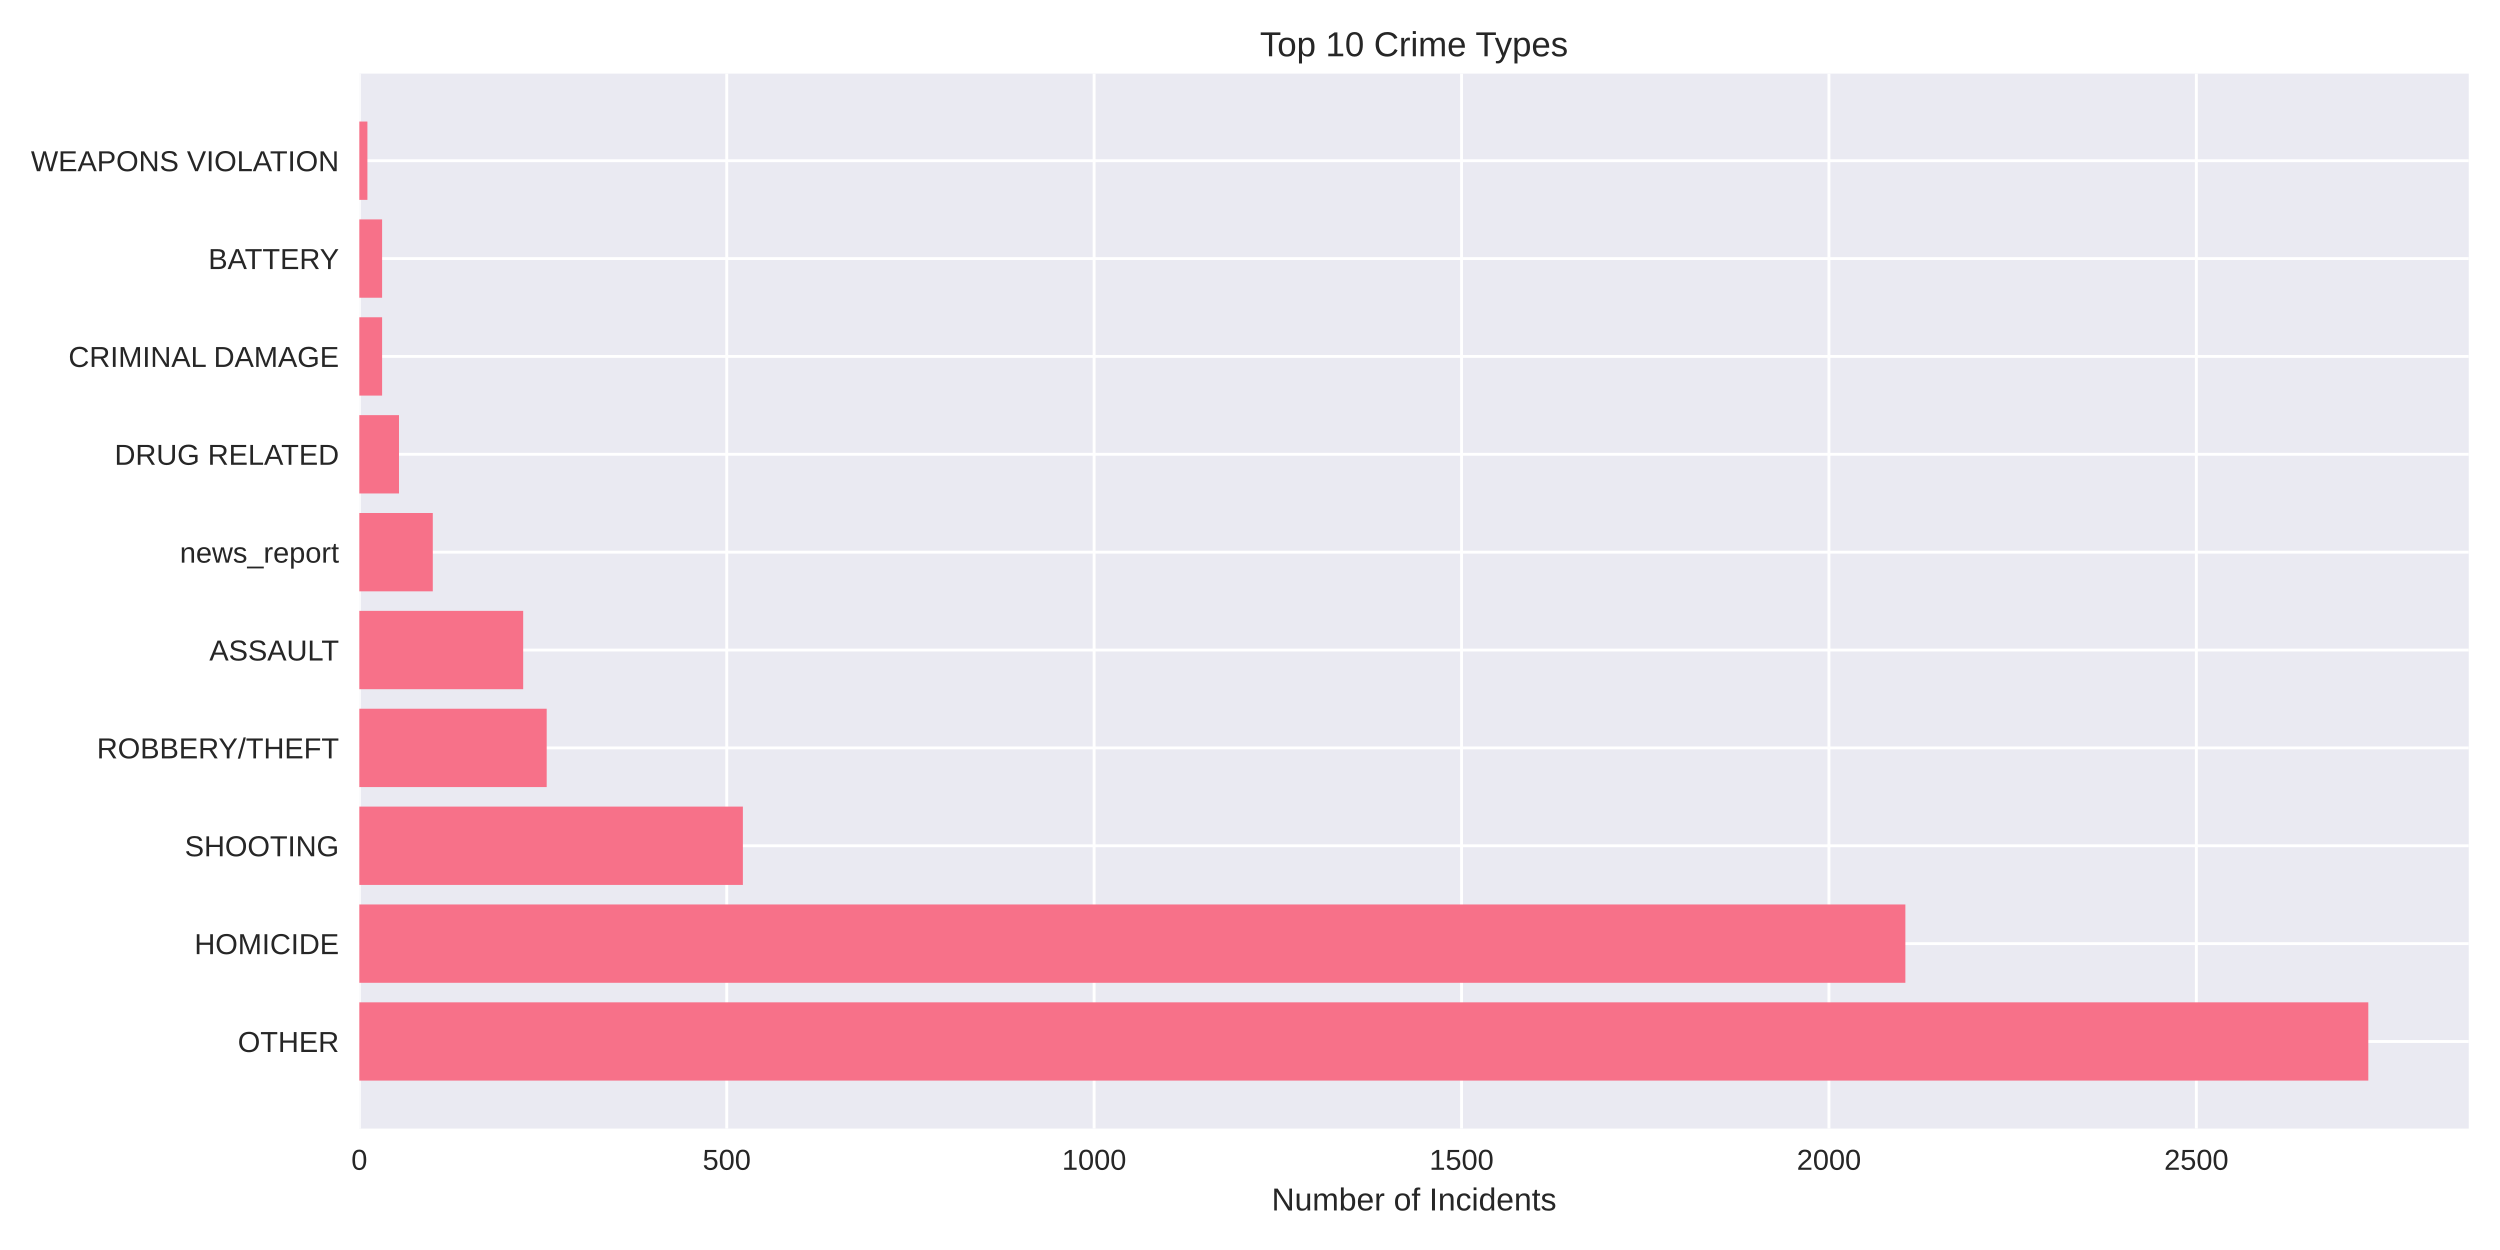
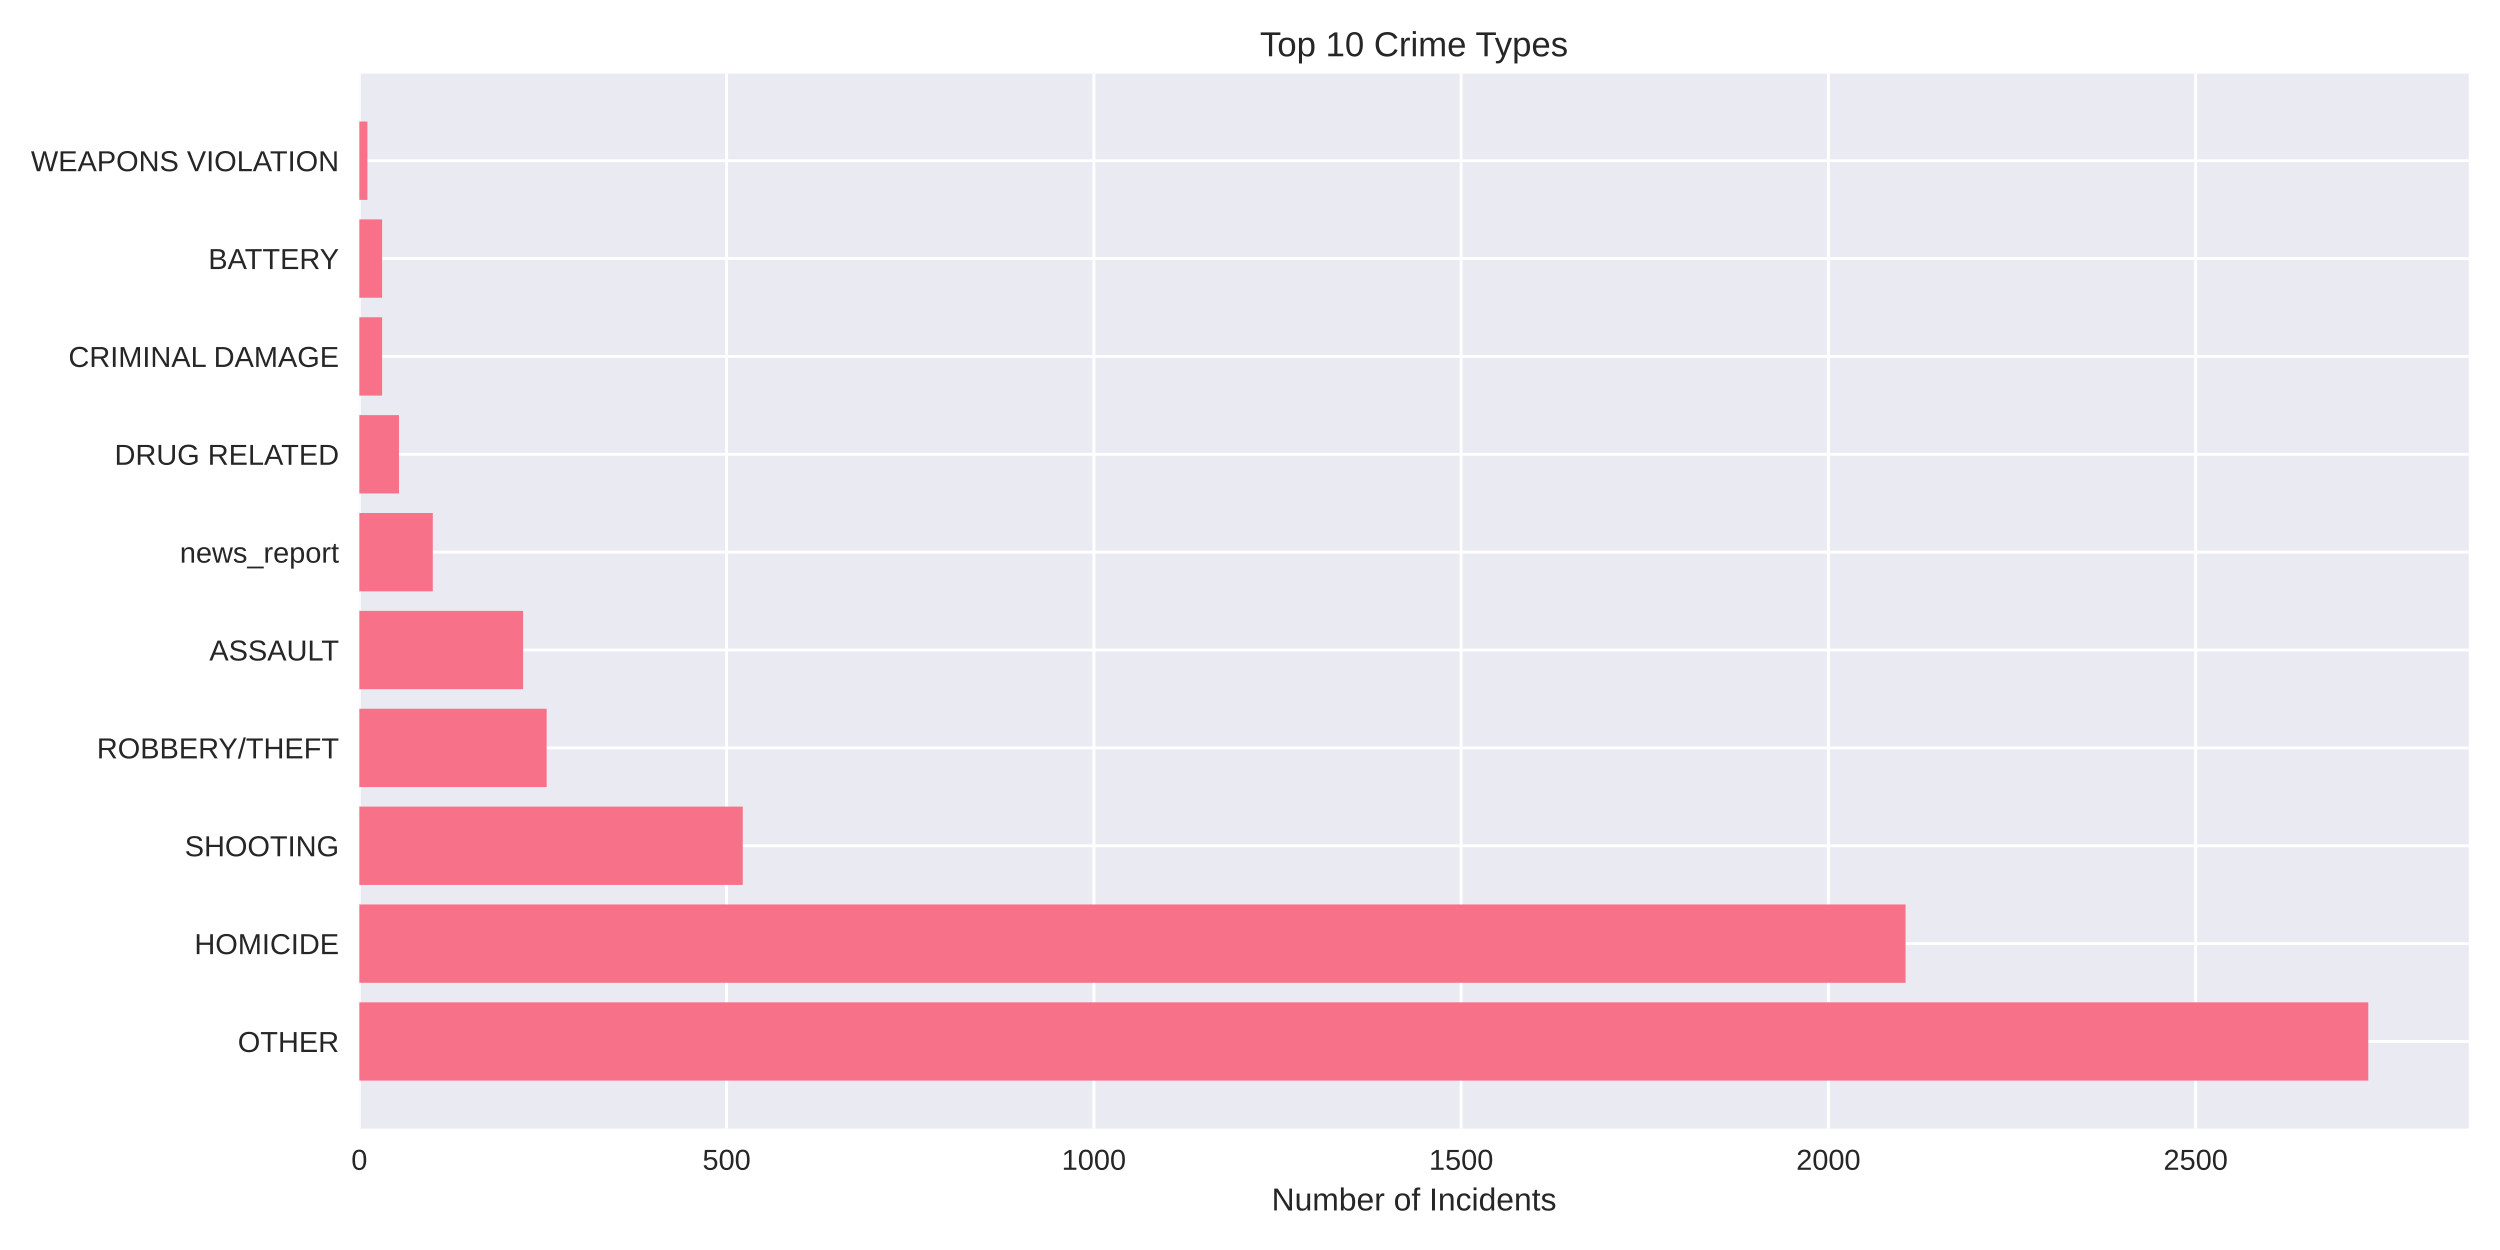
<svg xmlns="http://www.w3.org/2000/svg" width="864pt" height="432pt" viewBox="0 0 864 432" version="1.1">
  <defs>
    <style type="text/css">*{stroke-linejoin: round; stroke-linecap: butt}</style>
  </defs>
  <g id="figure_1">
    <g id="patch_1">
      <path d="M 0 432  L 864 432  L 864 0  L 0 0  z " style="fill: #ffffff" />
    </g>
    <g id="axes_1">
      <g id="patch_2">
        <path d="M 124.18 390.04  L 853.2 390.04  L 853.2 25.44  L 124.18 25.44  z " style="fill: #eaeaf2" />
      </g>
      <g id="matplotlib.axis_1">
        <g id="xtick_1">
          <g id="line2d_1">
-             <path d="M 124.18 390.04  L 124.18 25.44  " clip-path="url(#pca39b091e2)" style="fill: none; stroke: #ffffff; stroke-linecap: round" />
+             <path d="M 124.18 390.04  L 124.18 25.44  " clip-path="url(#p3301ce96ed)" style="fill: none; stroke: #ffffff; stroke-linecap: round" />
          </g>
          <g id="line2d_2" />
          <g id="text_1">
            <text style="fill: #262626; font: 10px 'Arial', 'Liberation Sans', 'DejaVu Sans', 'Bitstream Vera Sans', sans-serif; text-anchor: middle" x="124.18" y="404.287" transform="rotate(-0 124.18 404.2869)">0</text>
          </g>
        </g>
        <g id="xtick_2">
          <g id="line2d_3">
-             <path d="M 251.156 390.04  L 251.156 25.44  " clip-path="url(#pca39b091e2)" style="fill: none; stroke: #ffffff; stroke-linecap: round" />
+             <path d="M 251.11 390.04  L 251.11 25.44  " clip-path="url(#p3301ce96ed)" style="fill: none; stroke: #ffffff; stroke-linecap: round" />
          </g>
          <g id="line2d_4" />
          <g id="text_2">
-             <text style="fill: #262626; font: 10px 'Arial', 'Liberation Sans', 'DejaVu Sans', 'Bitstream Vera Sans', sans-serif; text-anchor: middle" x="251.156" y="404.287" transform="rotate(-0 251.156 404.2869)">500</text>
+             <text style="fill: #262626; font: 10px 'Arial', 'Liberation Sans', 'DejaVu Sans', 'Bitstream Vera Sans', sans-serif; text-anchor: middle" x="251.11" y="404.287" transform="rotate(-0 251.1096 404.2869)">500</text>
          </g>
        </g>
        <g id="xtick_3">
          <g id="line2d_5">
-             <path d="M 378.132 390.04  L 378.132 25.44  " clip-path="url(#pca39b091e2)" style="fill: none; stroke: #ffffff; stroke-linecap: round" />
+             <path d="M 378.039 390.04  L 378.039 25.44  " clip-path="url(#p3301ce96ed)" style="fill: none; stroke: #ffffff; stroke-linecap: round" />
          </g>
          <g id="line2d_6" />
          <g id="text_3">
-             <text style="fill: #262626; font: 10px 'Arial', 'Liberation Sans', 'DejaVu Sans', 'Bitstream Vera Sans', sans-serif; text-anchor: middle" x="378.132" y="404.287" transform="rotate(-0 378.132 404.2869)">1000</text>
+             <text style="fill: #262626; font: 10px 'Arial', 'Liberation Sans', 'DejaVu Sans', 'Bitstream Vera Sans', sans-serif; text-anchor: middle" x="378.039" y="404.287" transform="rotate(-0 378.0391 404.2869)">1000</text>
          </g>
        </g>
        <g id="xtick_4">
          <g id="line2d_7">
-             <path d="M 505.108 390.04  L 505.108 25.44  " clip-path="url(#pca39b091e2)" style="fill: none; stroke: #ffffff; stroke-linecap: round" />
+             <path d="M 504.969 390.04  L 504.969 25.44  " clip-path="url(#p3301ce96ed)" style="fill: none; stroke: #ffffff; stroke-linecap: round" />
          </g>
          <g id="line2d_8" />
          <g id="text_4">
-             <text style="fill: #262626; font: 10px 'Arial', 'Liberation Sans', 'DejaVu Sans', 'Bitstream Vera Sans', sans-serif; text-anchor: middle" x="505.108" y="404.287" transform="rotate(-0 505.108 404.2869)">1500</text>
+             <text style="fill: #262626; font: 10px 'Arial', 'Liberation Sans', 'DejaVu Sans', 'Bitstream Vera Sans', sans-serif; text-anchor: middle" x="504.969" y="404.287" transform="rotate(-0 504.9687 404.2869)">1500</text>
          </g>
        </g>
        <g id="xtick_5">
          <g id="line2d_9">
-             <path d="M 632.084 390.04  L 632.084 25.44  " clip-path="url(#pca39b091e2)" style="fill: none; stroke: #ffffff; stroke-linecap: round" />
+             <path d="M 631.898 390.04  L 631.898 25.44  " clip-path="url(#p3301ce96ed)" style="fill: none; stroke: #ffffff; stroke-linecap: round" />
          </g>
          <g id="line2d_10" />
          <g id="text_5">
-             <text style="fill: #262626; font: 10px 'Arial', 'Liberation Sans', 'DejaVu Sans', 'Bitstream Vera Sans', sans-serif; text-anchor: middle" x="632.084" y="404.287" transform="rotate(-0 632.084 404.2869)">2000</text>
+             <text style="fill: #262626; font: 10px 'Arial', 'Liberation Sans', 'DejaVu Sans', 'Bitstream Vera Sans', sans-serif; text-anchor: middle" x="631.898" y="404.287" transform="rotate(-0 631.8983 404.2869)">2000</text>
          </g>
        </g>
        <g id="xtick_6">
          <g id="line2d_11">
-             <path d="M 759.06 390.04  L 759.06 25.44  " clip-path="url(#pca39b091e2)" style="fill: none; stroke: #ffffff; stroke-linecap: round" />
+             <path d="M 758.828 390.04  L 758.828 25.44  " clip-path="url(#p3301ce96ed)" style="fill: none; stroke: #ffffff; stroke-linecap: round" />
          </g>
          <g id="line2d_12" />
          <g id="text_6">
-             <text style="fill: #262626; font: 10px 'Arial', 'Liberation Sans', 'DejaVu Sans', 'Bitstream Vera Sans', sans-serif; text-anchor: middle" x="759.06" y="404.287" transform="rotate(-0 759.06 404.2869)">2500</text>
+             <text style="fill: #262626; font: 10px 'Arial', 'Liberation Sans', 'DejaVu Sans', 'Bitstream Vera Sans', sans-serif; text-anchor: middle" x="758.828" y="404.287" transform="rotate(-0 758.8279 404.2869)">2500</text>
          </g>
        </g>
        <g id="text_7">
          <text style="fill: #262626; font: 11px 'Arial', 'Liberation Sans', 'DejaVu Sans', 'Bitstream Vera Sans', sans-serif; text-anchor: middle" x="488.69" y="418.333" transform="rotate(-0 488.69 418.3334)">Number of Incidents</text>
        </g>
      </g>
      <g id="matplotlib.axis_2">
        <g id="ytick_1">
          <g id="line2d_13">
-             <path d="M 124.18 359.939  L 853.2 359.939  " clip-path="url(#pca39b091e2)" style="fill: none; stroke: #ffffff; stroke-linecap: round" />
+             <path d="M 124.18 359.939  L 853.2 359.939  " clip-path="url(#p3301ce96ed)" style="fill: none; stroke: #ffffff; stroke-linecap: round" />
          </g>
          <g id="line2d_14" />
          <g id="text_8">
            <text style="fill: #262626; font: 10px 'Arial', 'Liberation Sans', 'DejaVu Sans', 'Bitstream Vera Sans', sans-serif; text-anchor: end" x="117.18" y="363.562" transform="rotate(-0 117.18 363.562)">OTHER</text>
          </g>
        </g>
        <g id="ytick_2">
          <g id="line2d_15">
-             <path d="M 124.18 326.117  L 853.2 326.117  " clip-path="url(#pca39b091e2)" style="fill: none; stroke: #ffffff; stroke-linecap: round" />
+             <path d="M 124.18 326.117  L 853.2 326.117  " clip-path="url(#p3301ce96ed)" style="fill: none; stroke: #ffffff; stroke-linecap: round" />
          </g>
          <g id="line2d_16" />
          <g id="text_9">
            <text style="fill: #262626; font: 10px 'Arial', 'Liberation Sans', 'DejaVu Sans', 'Bitstream Vera Sans', sans-serif; text-anchor: end" x="117.18" y="329.74" transform="rotate(-0 117.18 329.7401)">HOMICIDE</text>
          </g>
        </g>
        <g id="ytick_3">
          <g id="line2d_17">
-             <path d="M 124.18 292.295  L 853.2 292.295  " clip-path="url(#pca39b091e2)" style="fill: none; stroke: #ffffff; stroke-linecap: round" />
+             <path d="M 124.18 292.295  L 853.2 292.295  " clip-path="url(#p3301ce96ed)" style="fill: none; stroke: #ffffff; stroke-linecap: round" />
          </g>
          <g id="line2d_18" />
          <g id="text_10">
            <text style="fill: #262626; font: 10px 'Arial', 'Liberation Sans', 'DejaVu Sans', 'Bitstream Vera Sans', sans-serif; text-anchor: end" x="117.18" y="295.918" transform="rotate(-0 117.18 295.9182)">SHOOTING</text>
          </g>
        </g>
        <g id="ytick_4">
          <g id="line2d_19">
-             <path d="M 124.18 258.473  L 853.2 258.473  " clip-path="url(#pca39b091e2)" style="fill: none; stroke: #ffffff; stroke-linecap: round" />
+             <path d="M 124.18 258.473  L 853.2 258.473  " clip-path="url(#p3301ce96ed)" style="fill: none; stroke: #ffffff; stroke-linecap: round" />
          </g>
          <g id="line2d_20" />
          <g id="text_11">
            <text style="fill: #262626; font: 10px 'Arial', 'Liberation Sans', 'DejaVu Sans', 'Bitstream Vera Sans', sans-serif; text-anchor: end" x="117.18" y="262.096" transform="rotate(-0 117.18 262.0963)">ROBBERY/THEFT</text>
          </g>
        </g>
        <g id="ytick_5">
          <g id="line2d_21">
-             <path d="M 124.18 224.651  L 853.2 224.651  " clip-path="url(#pca39b091e2)" style="fill: none; stroke: #ffffff; stroke-linecap: round" />
+             <path d="M 124.18 224.651  L 853.2 224.651  " clip-path="url(#p3301ce96ed)" style="fill: none; stroke: #ffffff; stroke-linecap: round" />
          </g>
          <g id="line2d_22" />
          <g id="text_12">
            <text style="fill: #262626; font: 10px 'Arial', 'Liberation Sans', 'DejaVu Sans', 'Bitstream Vera Sans', sans-serif; text-anchor: end" x="117.18" y="228.274" transform="rotate(-0 117.18 228.2744)">ASSAULT</text>
          </g>
        </g>
        <g id="ytick_6">
          <g id="line2d_23">
-             <path d="M 124.18 190.829  L 853.2 190.829  " clip-path="url(#pca39b091e2)" style="fill: none; stroke: #ffffff; stroke-linecap: round" />
+             <path d="M 124.18 190.829  L 853.2 190.829  " clip-path="url(#p3301ce96ed)" style="fill: none; stroke: #ffffff; stroke-linecap: round" />
          </g>
          <g id="line2d_24" />
          <g id="text_13">
            <text style="fill: #262626; font: 10px 'Arial', 'Liberation Sans', 'DejaVu Sans', 'Bitstream Vera Sans', sans-serif; text-anchor: end" x="117.18" y="194.452" transform="rotate(-0 117.18 194.4525)">news_report</text>
          </g>
        </g>
        <g id="ytick_7">
          <g id="line2d_25">
-             <path d="M 124.18 157.007  L 853.2 157.007  " clip-path="url(#pca39b091e2)" style="fill: none; stroke: #ffffff; stroke-linecap: round" />
+             <path d="M 124.18 157.007  L 853.2 157.007  " clip-path="url(#p3301ce96ed)" style="fill: none; stroke: #ffffff; stroke-linecap: round" />
          </g>
          <g id="line2d_26" />
          <g id="text_14">
            <text style="fill: #262626; font: 10px 'Arial', 'Liberation Sans', 'DejaVu Sans', 'Bitstream Vera Sans', sans-serif; text-anchor: end" x="117.18" y="160.631" transform="rotate(-0 117.18 160.6306)">DRUG RELATED</text>
          </g>
        </g>
        <g id="ytick_8">
          <g id="line2d_27">
-             <path d="M 124.18 123.185  L 853.2 123.185  " clip-path="url(#pca39b091e2)" style="fill: none; stroke: #ffffff; stroke-linecap: round" />
+             <path d="M 124.18 123.185  L 853.2 123.185  " clip-path="url(#p3301ce96ed)" style="fill: none; stroke: #ffffff; stroke-linecap: round" />
          </g>
          <g id="line2d_28" />
          <g id="text_15">
            <text style="fill: #262626; font: 10px 'Arial', 'Liberation Sans', 'DejaVu Sans', 'Bitstream Vera Sans', sans-serif; text-anchor: end" x="117.18" y="126.809" transform="rotate(-0 117.18 126.8087)">CRIMINAL DAMAGE</text>
          </g>
        </g>
        <g id="ytick_9">
          <g id="line2d_29">
-             <path d="M 124.18 89.363  L 853.2 89.363  " clip-path="url(#pca39b091e2)" style="fill: none; stroke: #ffffff; stroke-linecap: round" />
+             <path d="M 124.18 89.363  L 853.2 89.363  " clip-path="url(#p3301ce96ed)" style="fill: none; stroke: #ffffff; stroke-linecap: round" />
          </g>
          <g id="line2d_30" />
          <g id="text_16">
            <text style="fill: #262626; font: 10px 'Arial', 'Liberation Sans', 'DejaVu Sans', 'Bitstream Vera Sans', sans-serif; text-anchor: end" x="117.18" y="92.987" transform="rotate(-0 117.18 92.98681)">BATTERY</text>
          </g>
        </g>
        <g id="ytick_10">
          <g id="line2d_31">
-             <path d="M 124.18 55.541  L 853.2 55.541  " clip-path="url(#pca39b091e2)" style="fill: none; stroke: #ffffff; stroke-linecap: round" />
+             <path d="M 124.18 55.541  L 853.2 55.541  " clip-path="url(#p3301ce96ed)" style="fill: none; stroke: #ffffff; stroke-linecap: round" />
          </g>
          <g id="line2d_32" />
          <g id="text_17">
            <text style="fill: #262626; font: 10px 'Arial', 'Liberation Sans', 'DejaVu Sans', 'Bitstream Vera Sans', sans-serif; text-anchor: end" x="117.18" y="59.165" transform="rotate(-0 117.18 59.16492)">WEAPONS VIOLATION</text>
          </g>
        </g>
      </g>
      <g id="patch_3">
-         <path d="M 124.18 373.467  L 818.485 373.467  L 818.485 346.41  L 124.18 346.41  z " clip-path="url(#pca39b091e2)" style="fill: #f77189" />
+         <path d="M 124.18 373.467  L 818.485 373.467  L 818.485 346.41  L 124.18 346.41  z " clip-path="url(#p3301ce96ed)" style="fill: #f77189" />
      </g>
      <g id="patch_4">
-         <path d="M 124.18 339.645  L 658.495 339.645  L 658.495 312.588  L 124.18 312.588  z " clip-path="url(#pca39b091e2)" style="fill: #f77189" />
+         <path d="M 124.18 339.645  L 658.553 339.645  L 658.553 312.588  L 124.18 312.588  z " clip-path="url(#p3301ce96ed)" style="fill: #f77189" />
      </g>
      <g id="patch_5">
-         <path d="M 124.18 305.823  L 256.743 305.823  L 256.743 278.766  L 124.18 278.766  z " clip-path="url(#pca39b091e2)" style="fill: #f77189" />
+         <path d="M 124.18 305.823  L 256.694 305.823  L 256.694 278.766  L 124.18 278.766  z " clip-path="url(#p3301ce96ed)" style="fill: #f77189" />
      </g>
      <g id="patch_6">
-         <path d="M 124.18 272.002  L 188.938 272.002  L 188.938 244.944  L 124.18 244.944  z " clip-path="url(#pca39b091e2)" style="fill: #f77189" />
+         <path d="M 124.18 272.002  L 188.914 272.002  L 188.914 244.944  L 124.18 244.944  z " clip-path="url(#p3301ce96ed)" style="fill: #f77189" />
      </g>
      <g id="patch_7">
-         <path d="M 124.18 238.18  L 180.811 238.18  L 180.811 211.122  L 124.18 211.122  z " clip-path="url(#pca39b091e2)" style="fill: #f77189" />
+         <path d="M 124.18 238.18  L 180.791 238.18  L 180.791 211.122  L 124.18 211.122  z " clip-path="url(#p3301ce96ed)" style="fill: #f77189" />
      </g>
      <g id="patch_8">
-         <path d="M 124.18 204.358  L 149.575 204.358  L 149.575 177.3  L 124.18 177.3  z " clip-path="url(#pca39b091e2)" style="fill: #f77189" />
+         <path d="M 124.18 204.358  L 149.566 204.358  L 149.566 177.3  L 124.18 177.3  z " clip-path="url(#p3301ce96ed)" style="fill: #f77189" />
      </g>
      <g id="patch_9">
-         <path d="M 124.18 170.536  L 137.893 170.536  L 137.893 143.478  L 124.18 143.478  z " clip-path="url(#pca39b091e2)" style="fill: #f77189" />
+         <path d="M 124.18 170.536  L 137.888 170.536  L 137.888 143.478  L 124.18 143.478  z " clip-path="url(#p3301ce96ed)" style="fill: #f77189" />
      </g>
      <g id="patch_10">
-         <path d="M 124.18 136.714  L 132.053 136.714  L 132.053 109.657  L 124.18 109.657  z " clip-path="url(#pca39b091e2)" style="fill: #f77189" />
+         <path d="M 124.18 136.714  L 132.05 136.714  L 132.05 109.657  L 124.18 109.657  z " clip-path="url(#p3301ce96ed)" style="fill: #f77189" />
      </g>
      <g id="patch_11">
-         <path d="M 124.18 102.892  L 132.053 102.892  L 132.053 75.835  L 124.18 75.835  z " clip-path="url(#pca39b091e2)" style="fill: #f77189" />
+         <path d="M 124.18 102.892  L 132.05 102.892  L 132.05 75.835  L 124.18 75.835  z " clip-path="url(#p3301ce96ed)" style="fill: #f77189" />
      </g>
      <g id="patch_12">
-         <path d="M 124.18 69.07  L 126.973 69.07  L 126.973 42.013  L 124.18 42.013  z " clip-path="url(#pca39b091e2)" style="fill: #f77189" />
+         <path d="M 124.18 69.07  L 126.972 69.07  L 126.972 42.013  L 124.18 42.013  z " clip-path="url(#p3301ce96ed)" style="fill: #f77189" />
      </g>
      <g id="patch_13">
        <path d="M 124.18 390.04  L 124.18 25.44  " style="fill: none" />
      </g>
      <g id="patch_14">
        <path d="M 853.2 390.04  L 853.2 25.44  " style="fill: none" />
      </g>
      <g id="patch_15">
        <path d="M 124.18 390.04  L 853.2 390.04  " style="fill: none" />
      </g>
      <g id="patch_16">
        <path d="M 124.18 25.44  L 853.2 25.44  " style="fill: none" />
      </g>
      <g id="text_18">
        <text style="fill: #262626; font: 12px 'Arial', 'Liberation Sans', 'DejaVu Sans', 'Bitstream Vera Sans', sans-serif; text-anchor: middle" x="488.69" y="19.44" transform="rotate(-0 488.69 19.44)">Top 10 Crime Types</text>
      </g>
    </g>
  </g>
  <defs>
-     <clipPath id="pca39b091e2">
+     <clipPath id="p3301ce96ed">
      <rect x="124.18" y="25.44" width="729.02" height="364.6" />
    </clipPath>
  </defs>
</svg>
